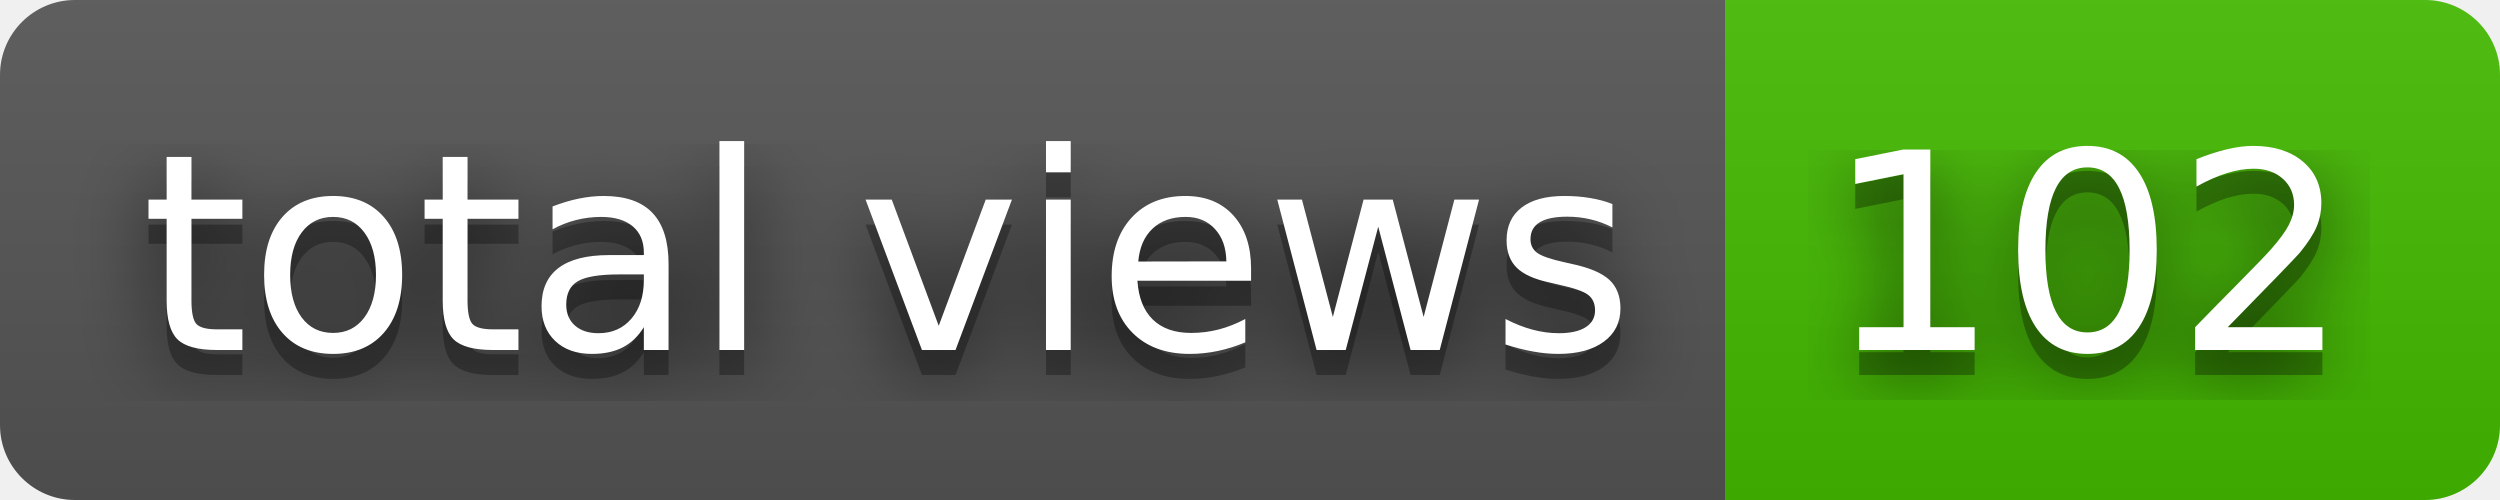
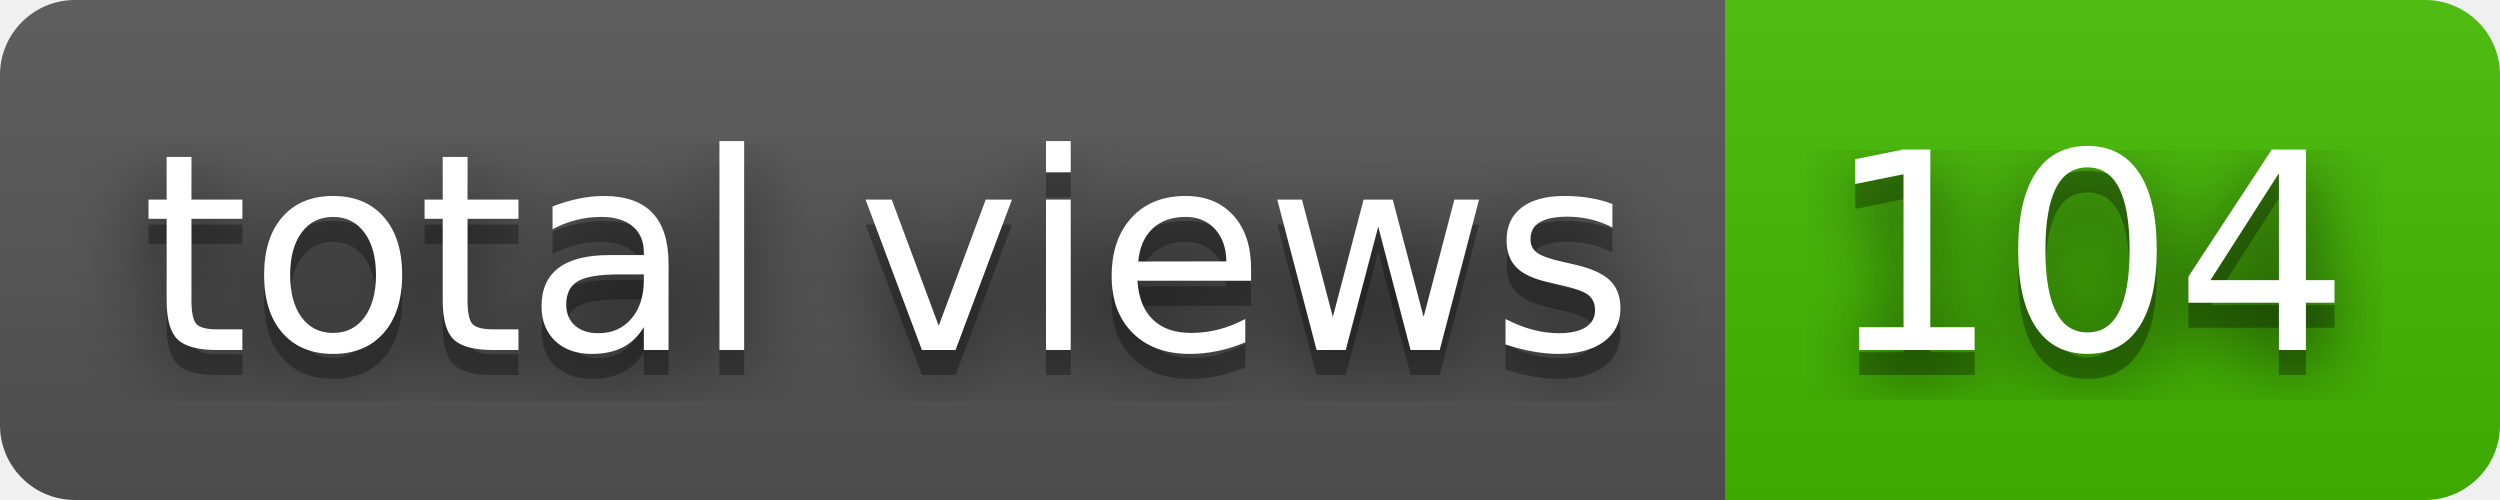
- <svg xmlns="http://www.w3.org/2000/svg" width="100" height="20" role="img" aria-label="total views: 102">
+ <svg xmlns="http://www.w3.org/2000/svg" width="100" height="20" role="img" aria-label="total views: 104">
  <filter id="blur">
    <feGaussianBlur stdDeviation="16" />
  </filter>
  <linearGradient id="s" x2="0" y2="100%">
    <stop offset="0" stop-color="#bbb" stop-opacity=".1" />
    <stop offset="1" stop-opacity=".1" />
  </linearGradient>
  <clipPath id="r">
    <rect width="100" height="20" rx="3" />
  </clipPath>
  <g clip-path="url(#r)">
    <rect width="69" height="20" fill="#555" />
    <rect x="69" width="31" height="20" fill="#4b0" />
    <rect width="100" height="20" fill="url(#s)" />
  </g>
  <g fill="#fff" text-anchor="middle" font-family="Verdana,Geneva,DejaVu Sans,sans-serif" text-rendering="geometricPrecision" font-size="110">
    <g transform="scale(.1)">
      <g aria-hidden="true" fill="#010101">
        <text x="355" y="150" fill-opacity=".8" filter="url(#blur)" textLength="590">total views</text>
        <text x="355" y="150" fill-opacity=".3" textLength="590">total views</text>
      </g>
      <text x="355" y="140" textLength="590">total views</text>
    </g>
    <g transform="scale(.1)">
      <g aria-hidden="true" fill="#010101">
-         <text x="835" y="150" fill-opacity=".8" filter="url(#blur)" textLength="210">102</text>
-         <text x="835" y="150" fill-opacity=".3" textLength="210">102</text>
+         <text x="835" y="150" fill-opacity=".8" filter="url(#blur)" textLength="210">104</text>
+         <text x="835" y="150" fill-opacity=".3" textLength="210">104</text>
      </g>
-       <text x="835" y="140" textLength="210">102</text>
+       <text x="835" y="140" textLength="210">104</text>
    </g>
  </g>
</svg>
